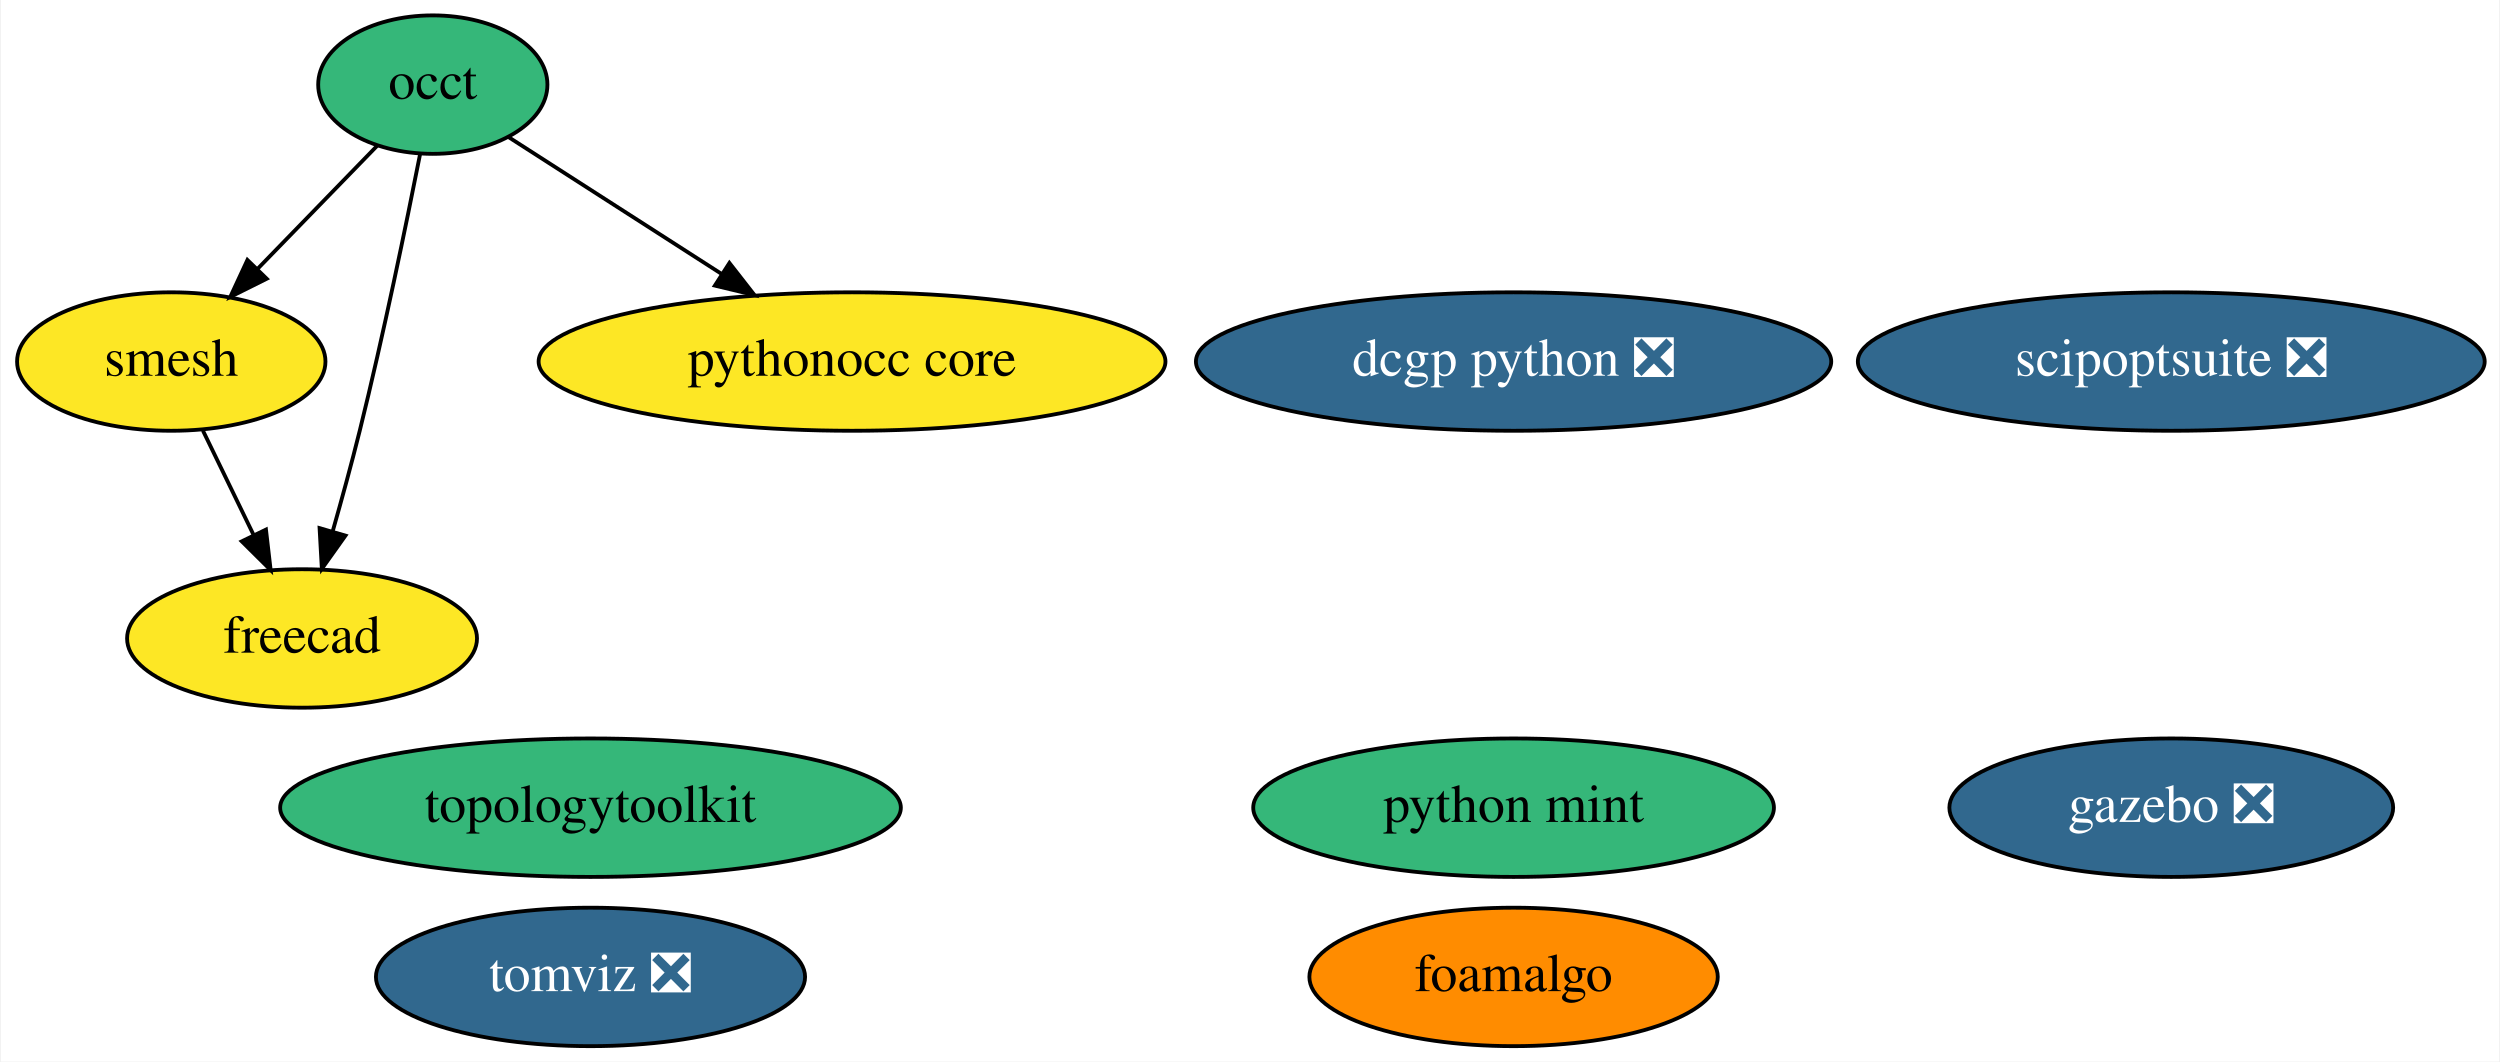
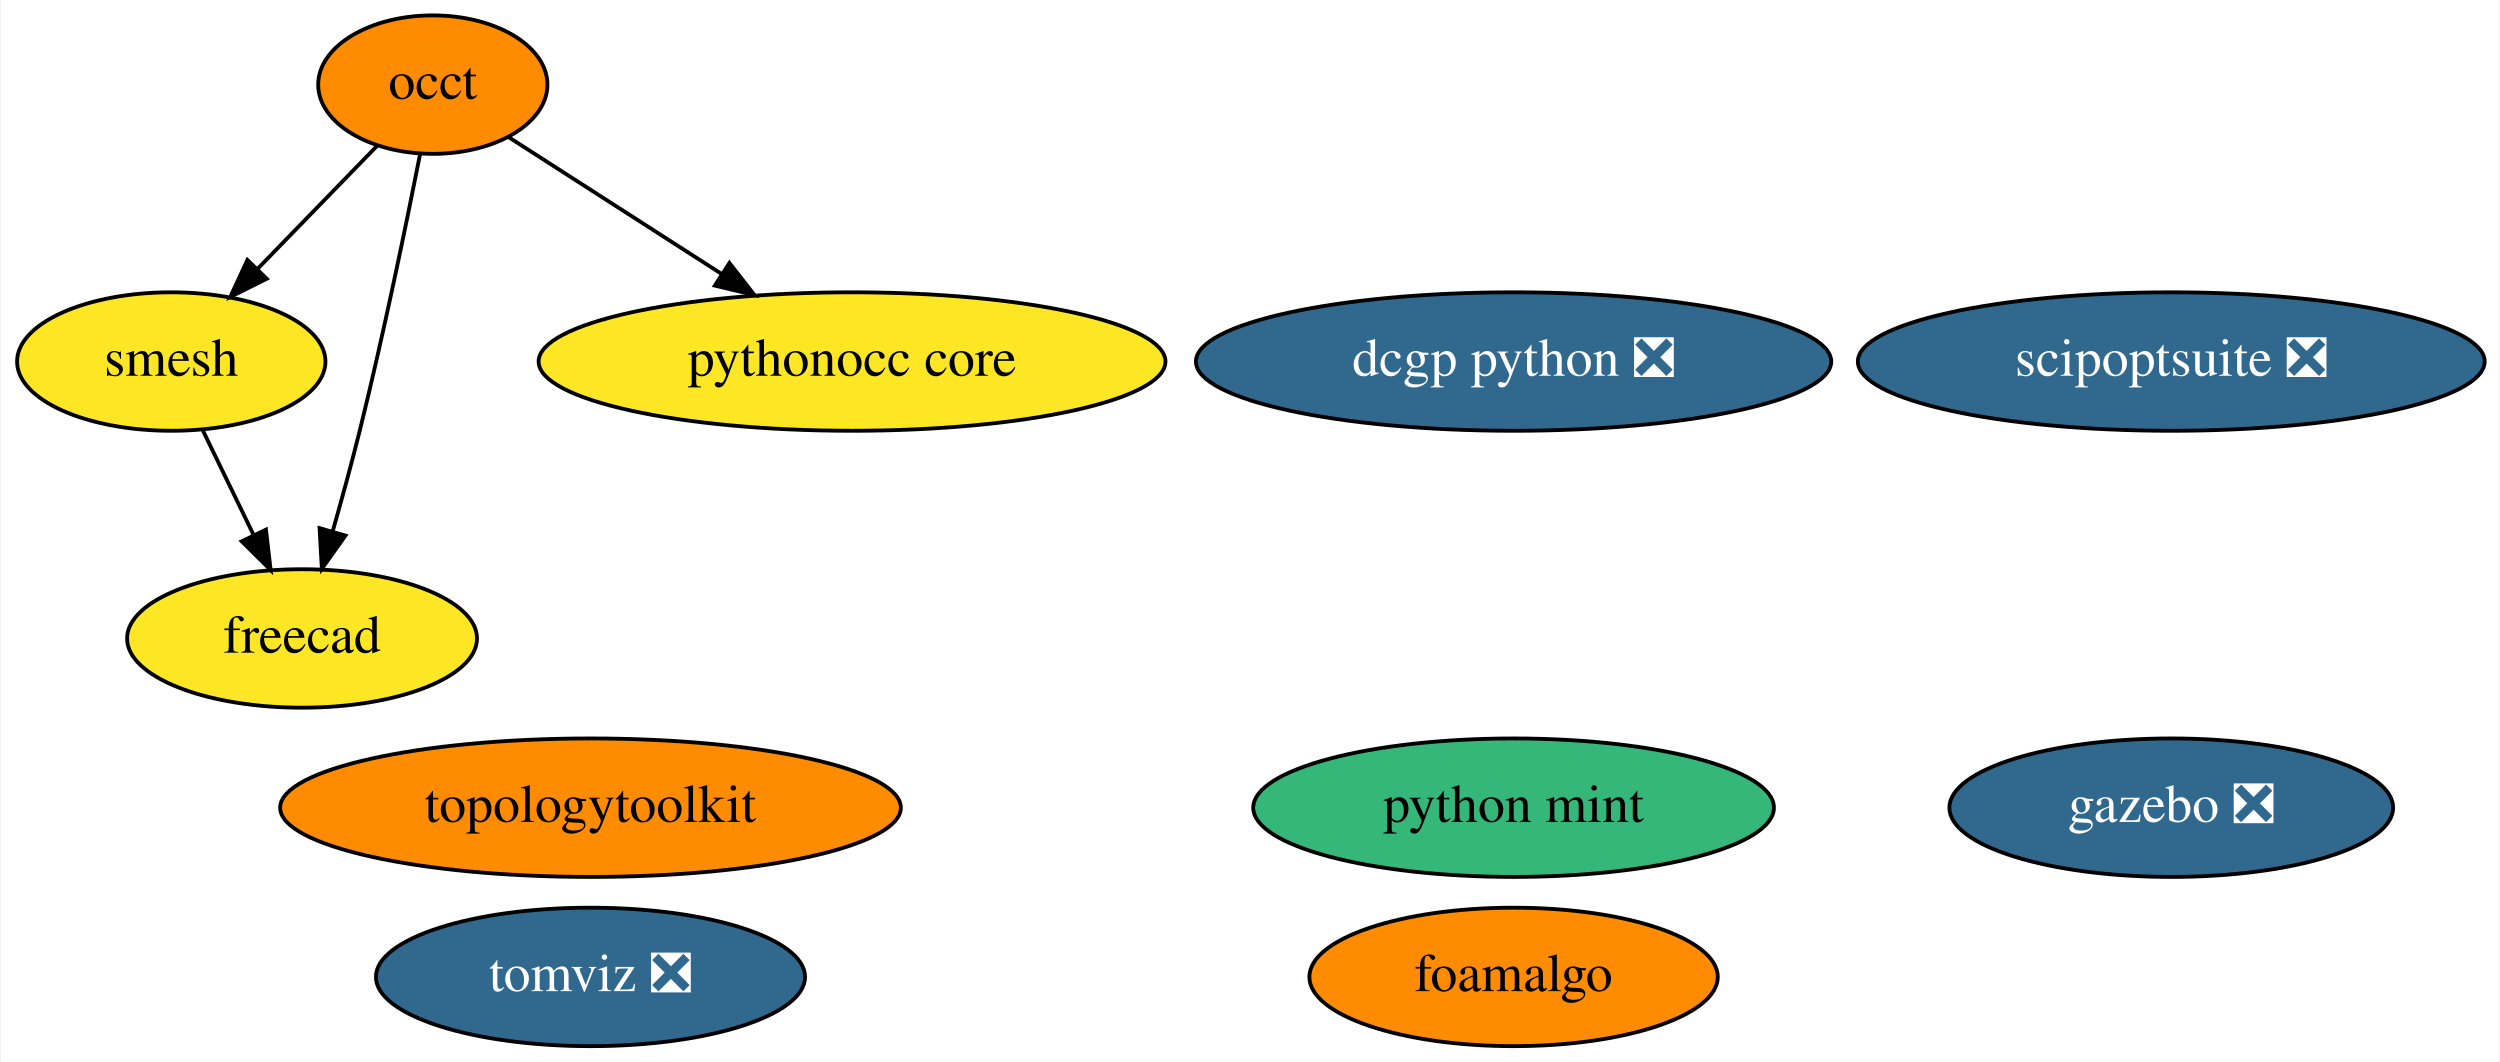
<svg xmlns="http://www.w3.org/2000/svg" xmlns:xlink="http://www.w3.org/1999/xlink" width="650pt" height="276pt" viewBox="0.00 0.00 649.54 276.00">
  <g id="graph0" class="graph" transform="scale(1 1) rotate(0) translate(4 272)">
    <polygon fill="white" stroke="transparent" points="-4,4 -4,-272 645.54,-272 645.54,4 -4,4" />
    <g id="node1" class="node">
      <g id="a_node1">
        <a xlink:href="https://github.com/conda-forge/occt-feedstock" xlink:title="occt">
-           <ellipse fill="#35b779" stroke="black" cx="108.3" cy="-250" rx="29.8" ry="18" />
+           <ellipse fill="#ff8c00" stroke="black" cx="108.3" cy="-250" rx="29.8" ry="18" />
          <text text-anchor="middle" x="108.3" y="-246.3" font-family="Times,serif" font-size="14.00">occt</text>
        </a>
      </g>
    </g>
    <g id="node2" class="node">
      <g id="a_node2">
        <a xlink:href="https://github.com/conda-forge/smesh-feedstock" xlink:title="smesh">
          <ellipse fill="#fde725" stroke="black" cx="40.3" cy="-178" rx="40.09" ry="18" />
          <text text-anchor="middle" x="40.3" y="-174.3" font-family="Times,serif" font-size="14.00">smesh</text>
        </a>
      </g>
    </g>
    <g id="edge3" class="edge">
      <path fill="none" stroke="black" d="M93.88,-234.15C84.84,-224.85 73.01,-212.67 62.76,-202.12" />
      <polygon fill="black" stroke="black" points="65.12,-199.53 55.64,-194.8 60.1,-204.41 65.12,-199.53" />
    </g>
    <g id="node3" class="node">
      <g id="a_node3">
        <a xlink:href="https://github.com/conda-forge/freecad-feedstock" xlink:title="freecad">
          <ellipse fill="#fde725" stroke="black" cx="74.3" cy="-106" rx="45.49" ry="18" />
          <text text-anchor="middle" x="74.3" y="-102.3" font-family="Times,serif" font-size="14.00">freecad</text>
        </a>
      </g>
    </g>
    <g id="edge1" class="edge">
      <path fill="none" stroke="black" d="M104.98,-231.86C101.43,-213.88 95.46,-184.84 89.3,-160 87.17,-151.42 84.62,-142.13 82.24,-133.76" />
      <polygon fill="black" stroke="black" points="85.59,-132.74 79.45,-124.11 78.86,-134.69 85.59,-132.74" />
    </g>
    <g id="node7" class="node">
      <g id="a_node7">
        <a xlink:href="https://github.com/conda-forge/pythonocc-core-feedstock" xlink:title="pythonocc core">
          <ellipse fill="#fde725" stroke="black" cx="217.3" cy="-178" rx="81.49" ry="18" />
          <text text-anchor="middle" x="217.3" y="-174.3" font-family="Times,serif" font-size="14.00">pythonocc core</text>
        </a>
      </g>
    </g>
    <g id="edge2" class="edge">
      <path fill="none" stroke="black" d="M128.04,-236.32C143.43,-226.44 165.18,-212.47 183.35,-200.8" />
      <polygon fill="black" stroke="black" points="185.42,-203.63 191.94,-195.28 181.63,-197.74 185.42,-203.63" />
    </g>
    <g id="edge4" class="edge">
      <path fill="none" stroke="black" d="M48.53,-160.05C52.49,-151.89 57.34,-141.91 61.75,-132.82" />
      <polygon fill="black" stroke="black" points="64.92,-134.31 66.14,-123.79 58.62,-131.25 64.92,-134.31" />
    </g>
    <g id="node4" class="node">
      <g id="a_node4">
        <a xlink:href="https://github.com/conda-forge/topologytoolkit-feedstock" xlink:title="topologytoolkit">
-           <ellipse fill="#35b779" stroke="black" cx="149.3" cy="-62" rx="80.69" ry="18" />
+           <ellipse fill="#ff8c00" stroke="black" cx="149.3" cy="-62" rx="80.69" ry="18" />
          <text text-anchor="middle" x="149.3" y="-58.3" font-family="Times,serif" font-size="14.00">topologytoolkit</text>
        </a>
      </g>
    </g>
    <g id="node5" class="node">
      <g id="a_node5">
        <a xlink:href="https://github.com/conda-forge/gazebo-feedstock/pull/82" xlink:title="gazebo ❎">
          <ellipse fill="#31688e" stroke="black" cx="560.3" cy="-62" rx="57.69" ry="18" />
          <text text-anchor="middle" x="560.3" y="-58.3" font-family="Times,serif" font-size="14.00" fill="white">gazebo ❎</text>
        </a>
      </g>
    </g>
    <g id="node6" class="node">
      <g id="a_node6">
        <a xlink:href="https://github.com/conda-forge/dcgp-python-feedstock/pull/17" xlink:title="dcgp python ❎">
          <ellipse fill="#31688e" stroke="black" cx="389.3" cy="-178" rx="82.59" ry="18" />
          <text text-anchor="middle" x="389.3" y="-174.3" font-family="Times,serif" font-size="14.00" fill="white">dcgp python ❎</text>
        </a>
      </g>
    </g>
    <g id="node8" class="node">
      <g id="a_node8">
        <a xlink:href="https://github.com/conda-forge/foamalgo-feedstock" xlink:title="foamalgo">
          <ellipse fill="#ff8c00" stroke="black" cx="389.3" cy="-18" rx="53.09" ry="18" />
          <text text-anchor="middle" x="389.3" y="-14.3" font-family="Times,serif" font-size="14.00">foamalgo</text>
        </a>
      </g>
    </g>
    <g id="node9" class="node">
      <g id="a_node9">
        <a xlink:href="https://github.com/conda-forge/tomviz-feedstock/pull/14" xlink:title="tomviz ❎">
          <ellipse fill="#31688e" stroke="black" cx="149.3" cy="-18" rx="55.79" ry="18" />
          <text text-anchor="middle" x="149.3" y="-14.3" font-family="Times,serif" font-size="14.00" fill="white">tomviz ❎</text>
        </a>
      </g>
    </g>
    <g id="node10" class="node">
      <g id="a_node10">
        <a xlink:href="https://github.com/conda-forge/scipoptsuite-feedstock/pull/16" xlink:title="scipoptsuite ❎">
          <ellipse fill="#31688e" stroke="black" cx="560.3" cy="-178" rx="81.49" ry="18" />
          <text text-anchor="middle" x="560.3" y="-174.3" font-family="Times,serif" font-size="14.00" fill="white">scipoptsuite ❎</text>
        </a>
      </g>
    </g>
    <g id="node11" class="node">
      <g id="a_node11">
        <a xlink:href="https://github.com/conda-forge/python-mint-feedstock" xlink:title="python mint">
          <ellipse fill="#35b779" stroke="black" cx="389.3" cy="-62" rx="67.69" ry="18" />
          <text text-anchor="middle" x="389.3" y="-58.3" font-family="Times,serif" font-size="14.00">python mint</text>
        </a>
      </g>
    </g>
  </g>
</svg>
